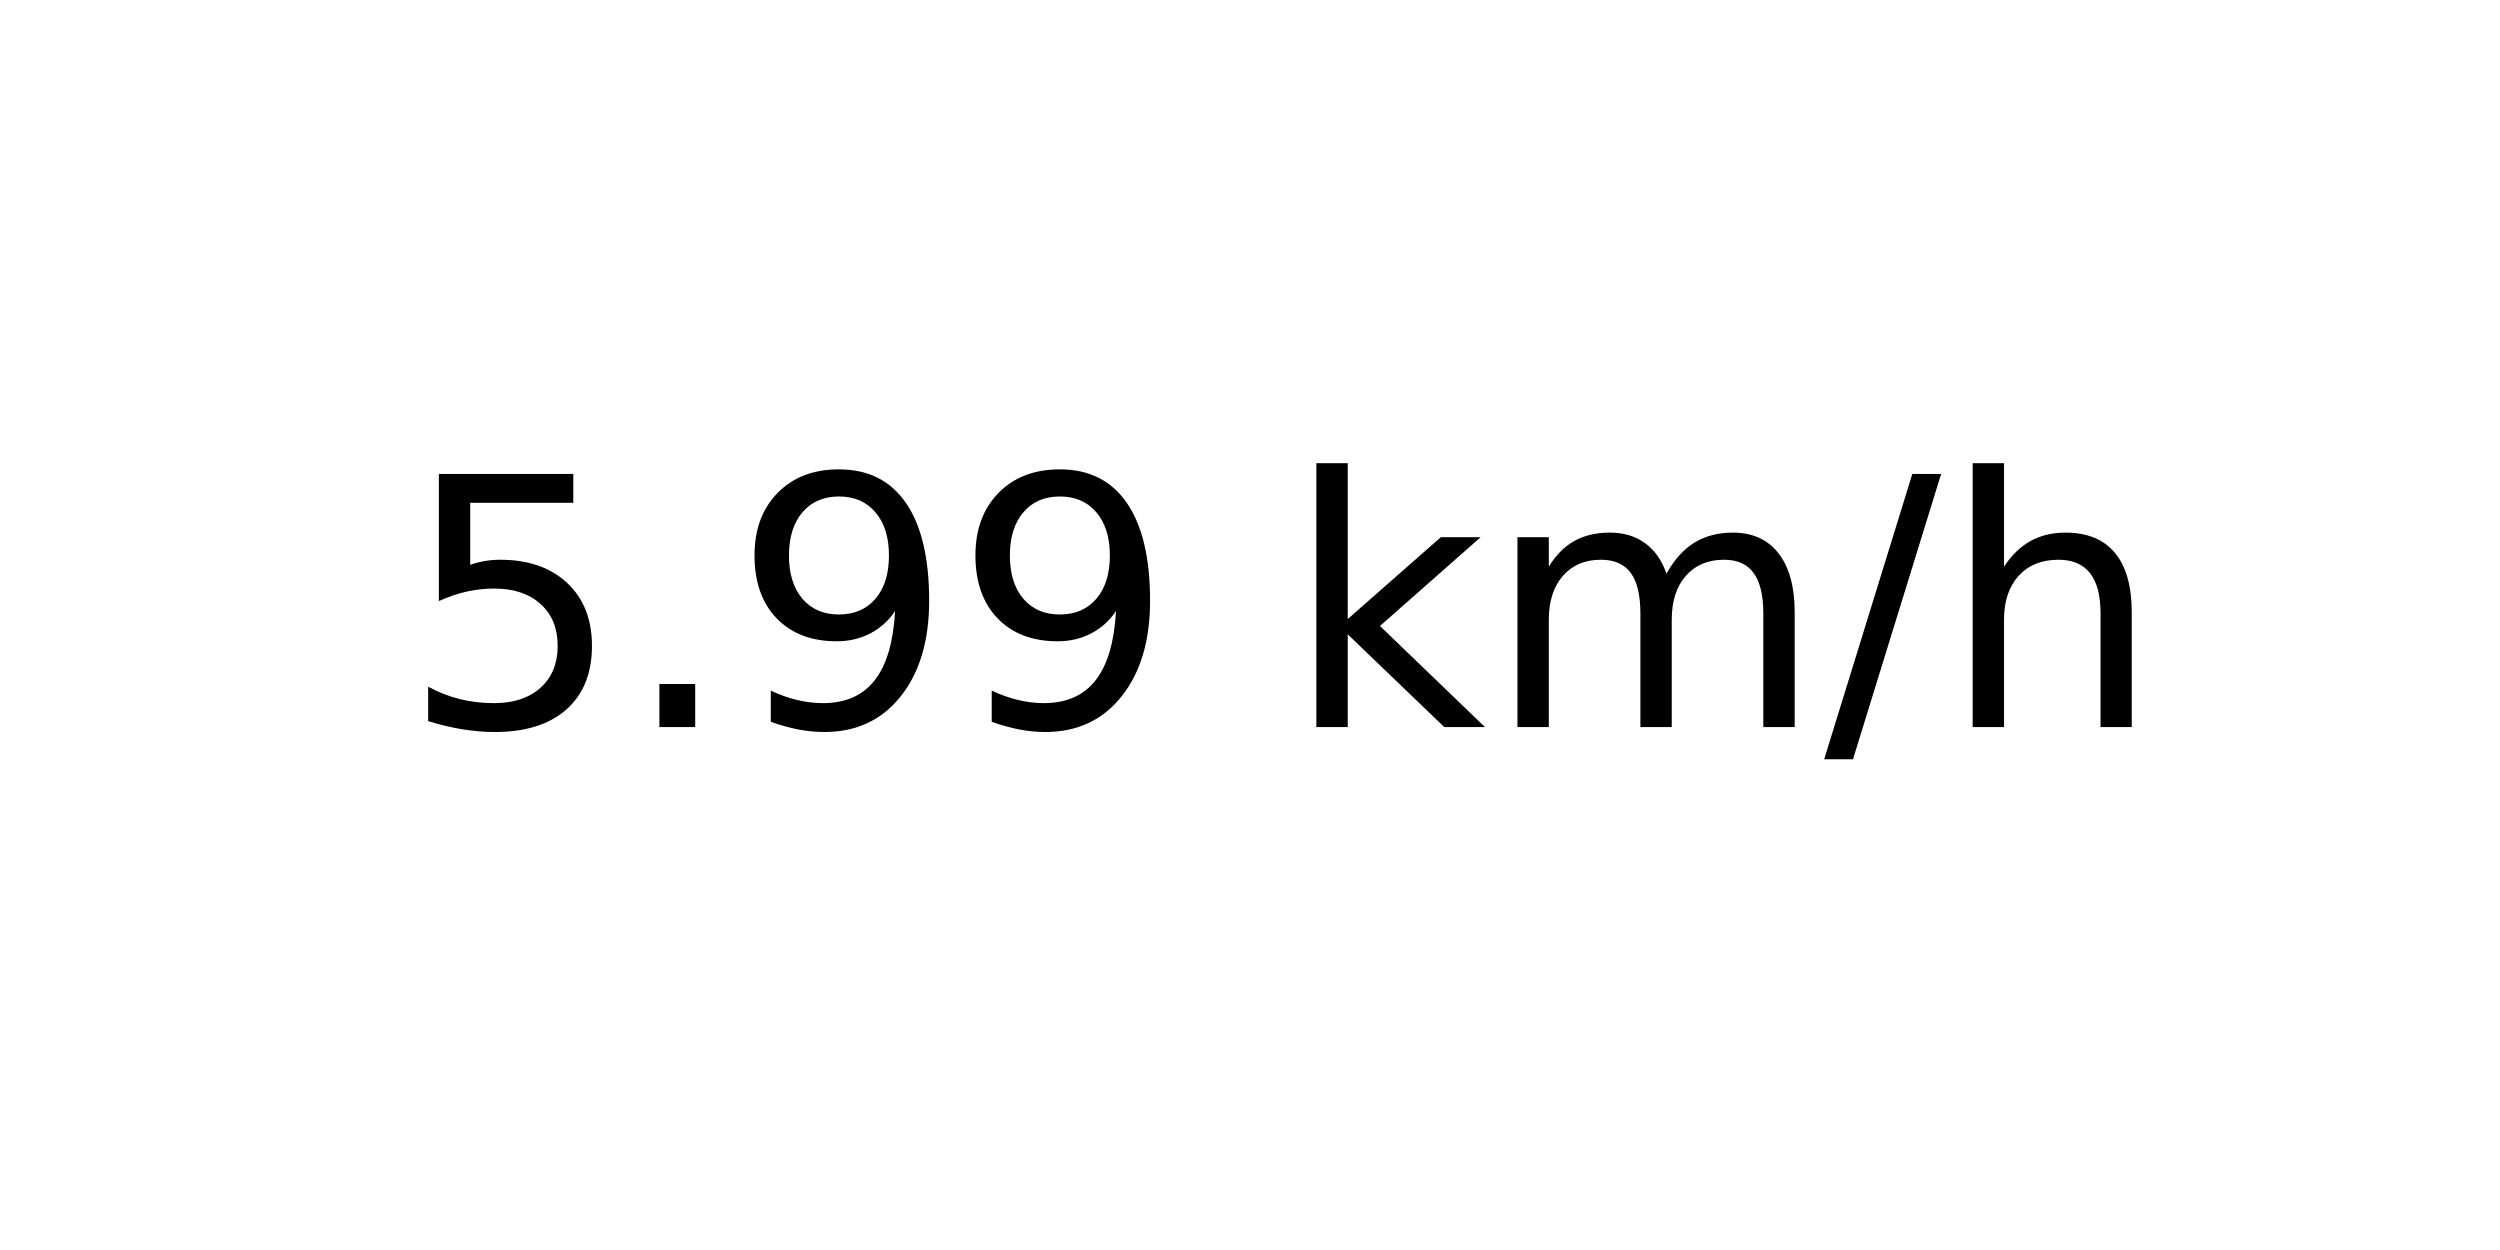
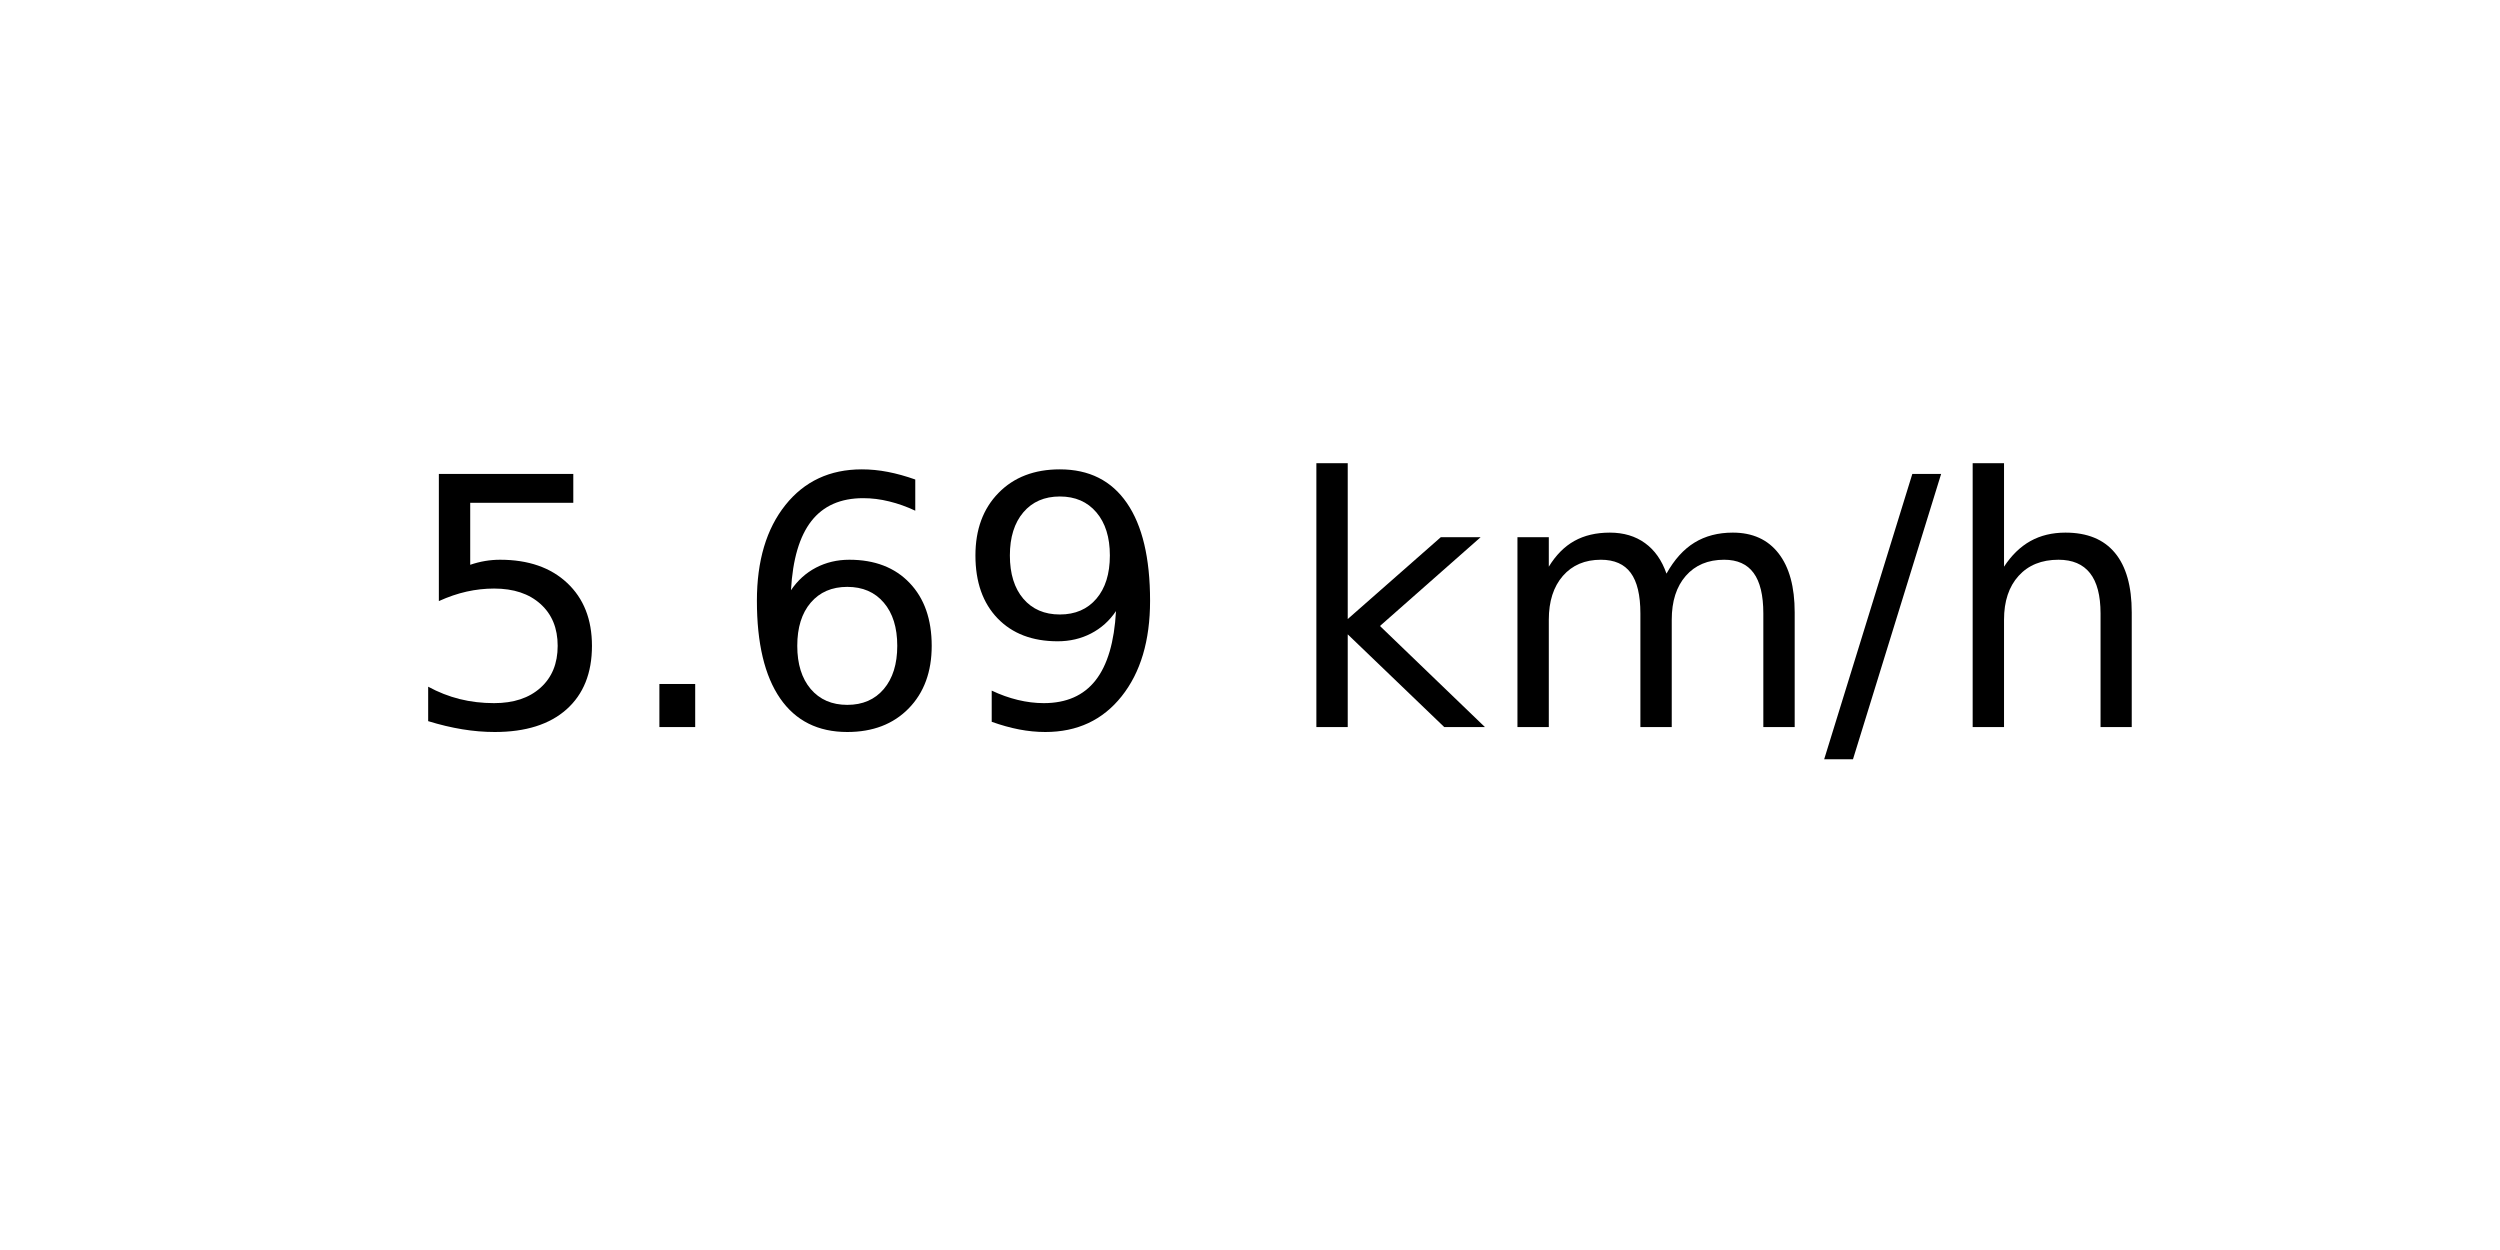
<svg xmlns="http://www.w3.org/2000/svg" xmlns:xlink="http://www.w3.org/1999/xlink" width="72pt" height="36pt" viewBox="0 0 72 36" version="1.1">
  <defs>
    <style type="text/css">*{stroke-linejoin: round; stroke-linecap: butt}</style>
  </defs>
  <g id="figure_1">
    <g id="axes_1">
      <g id="text_1">
        <g transform="translate(11.55937 20.93937) scale(0.1 -0.1)">
          <defs>
            <path id="DejaVuSans-35" d="M 691 4666  L 3169 4666  L 3169 4134  L 1269 4134  L 1269 2991  Q 1406 3038 1543 3061  Q 1681 3084 1819 3084  Q 2600 3084 3056 2656  Q 3513 2228 3513 1497  Q 3513 744 3044 326  Q 2575 -91 1722 -91  Q 1428 -91 1123 -41  Q 819 9 494 109  L 494 744  Q 775 591 1075 516  Q 1375 441 1709 441  Q 2250 441 2565 725  Q 2881 1009 2881 1497  Q 2881 1984 2565 2268  Q 2250 2553 1709 2553  Q 1456 2553 1204 2497  Q 953 2441 691 2322  L 691 4666  z " transform="scale(0.015625)" />
            <path id="DejaVuSans-2e" d="M 684 794  L 1344 794  L 1344 0  L 684 0  L 684 794  z " transform="scale(0.015625)" />
+             <path id="DejaVuSans-36" d="M 2113 2584  Q 1688 2584 1439 2293  Q 1191 2003 1191 1497  Q 1191 994 1439 701  Q 1688 409 2113 409  Q 2538 409 2786 701  Q 3034 994 3034 1497  Q 3034 2003 2786 2293  Q 2538 2584 2113 2584  z M 3366 4563  L 3366 3988  Q 3128 4100 2886 4159  Q 2644 4219 2406 4219  Q 1781 4219 1451 3797  Q 1122 3375 1075 2522  Q 1259 2794 1537 2939  Q 1816 3084 2150 3084  Q 2853 3084 3261 2657  Q 3669 2231 3669 1497  Q 3669 778 3244 343  Q 2819 -91 2113 -91  Q 1303 -91 875 529  Q 447 1150 447 2328  Q 447 3434 972 4092  Q 1497 4750 2381 4750  Q 2619 4750 2861 4703  Q 3103 4656 3366 4563  z " transform="scale(0.015625)" />
            <path id="DejaVuSans-39" d="M 703 97  L 703 672  Q 941 559 1184 500  Q 1428 441 1663 441  Q 2288 441 2617 861  Q 2947 1281 2994 2138  Q 2813 1869 2534 1725  Q 2256 1581 1919 1581  Q 1219 1581 811 2004  Q 403 2428 403 3163  Q 403 3881 828 4315  Q 1253 4750 1959 4750  Q 2769 4750 3195 4129  Q 3622 3509 3622 2328  Q 3622 1225 3098 567  Q 2575 -91 1691 -91  Q 1453 -91 1209 -44  Q 966 3 703 97  z M 1959 2075  Q 2384 2075 2632 2365  Q 2881 2656 2881 3163  Q 2881 3666 2632 3958  Q 2384 4250 1959 4250  Q 1534 4250 1286 3958  Q 1038 3666 1038 3163  Q 1038 2656 1286 2365  Q 1534 2075 1959 2075  z " transform="scale(0.015625)" />
            <path id="DejaVuSans-20" transform="scale(0.015625)" />
            <path id="DejaVuSans-6b" d="M 581 4863  L 1159 4863  L 1159 1991  L 2875 3500  L 3609 3500  L 1753 1863  L 3688 0  L 2938 0  L 1159 1709  L 1159 0  L 581 0  L 581 4863  z " transform="scale(0.015625)" />
            <path id="DejaVuSans-6d" d="M 3328 2828  Q 3544 3216 3844 3400  Q 4144 3584 4550 3584  Q 5097 3584 5394 3201  Q 5691 2819 5691 2113  L 5691 0  L 5113 0  L 5113 2094  Q 5113 2597 4934 2840  Q 4756 3084 4391 3084  Q 3944 3084 3684 2787  Q 3425 2491 3425 1978  L 3425 0  L 2847 0  L 2847 2094  Q 2847 2600 2669 2842  Q 2491 3084 2119 3084  Q 1678 3084 1418 2786  Q 1159 2488 1159 1978  L 1159 0  L 581 0  L 581 3500  L 1159 3500  L 1159 2956  Q 1356 3278 1631 3431  Q 1906 3584 2284 3584  Q 2666 3584 2933 3390  Q 3200 3197 3328 2828  z " transform="scale(0.015625)" />
            <path id="DejaVuSans-2f" d="M 1625 4666  L 2156 4666  L 531 -594  L 0 -594  L 1625 4666  z " transform="scale(0.015625)" />
            <path id="DejaVuSans-68" d="M 3513 2113  L 3513 0  L 2938 0  L 2938 2094  Q 2938 2591 2744 2837  Q 2550 3084 2163 3084  Q 1697 3084 1428 2787  Q 1159 2491 1159 1978  L 1159 0  L 581 0  L 581 4863  L 1159 4863  L 1159 2956  Q 1366 3272 1645 3428  Q 1925 3584 2291 3584  Q 2894 3584 3203 3211  Q 3513 2838 3513 2113  z " transform="scale(0.015625)" />
          </defs>
          <use xlink:href="#DejaVuSans-35" />
          <use xlink:href="#DejaVuSans-2e" x="63.623" />
-           <use xlink:href="#DejaVuSans-39" x="95.41" />
+           <use xlink:href="#DejaVuSans-36" x="95.41" />
          <use xlink:href="#DejaVuSans-39" x="159.033" />
          <use xlink:href="#DejaVuSans-20" x="222.656" />
          <use xlink:href="#DejaVuSans-6b" x="254.443" />
          <use xlink:href="#DejaVuSans-6d" x="312.354" />
          <use xlink:href="#DejaVuSans-2f" x="409.766" />
          <use xlink:href="#DejaVuSans-68" x="443.457" />
        </g>
      </g>
    </g>
  </g>
</svg>
